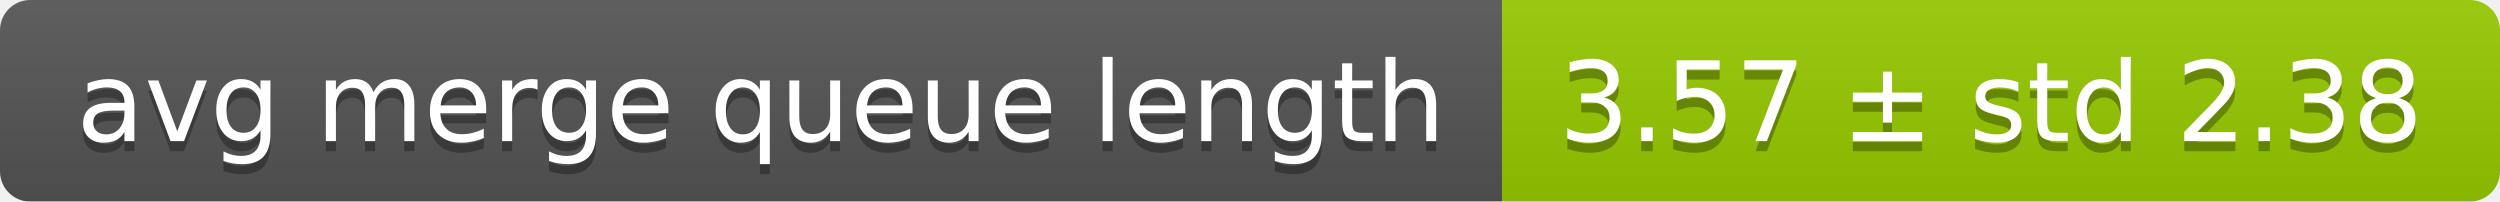
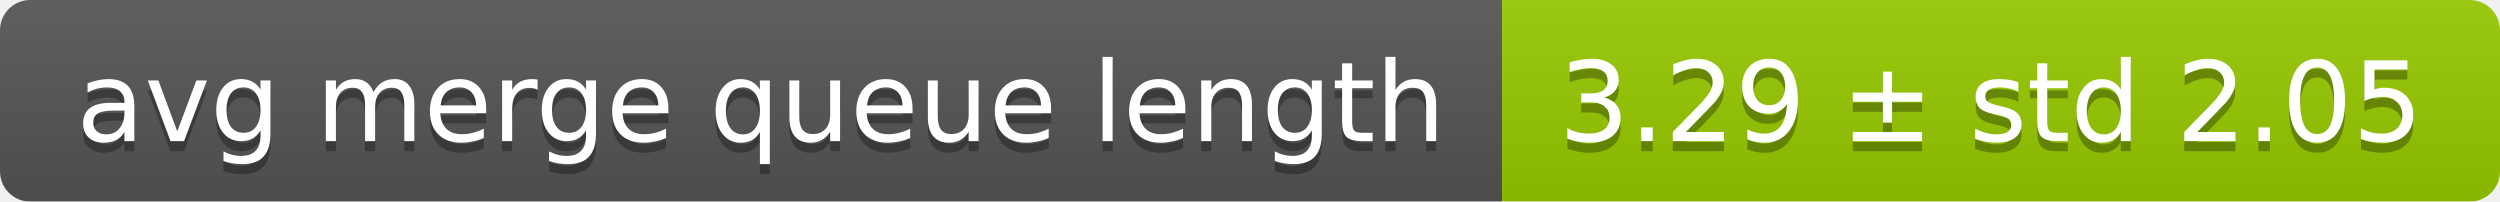
<svg xmlns="http://www.w3.org/2000/svg" width="248" height="20">
  <linearGradient id="smooth" x2="0" y2="100%">
    <stop offset="0" stop-color="#bbb" stop-opacity=".1" />
    <stop offset="1" stop-opacity=".1" />
  </linearGradient>
  <mask id="round">
    <rect width="248" height="20" rx="3" fill="#fff" />
  </mask>
  <g mask="url(#round)">
    <rect width="149" height="20" fill="#555" />
    <rect x="149" width="99" height="20" fill="#97ca00" />
    <rect width="248" height="20" fill="url(#smooth)" />
  </g>
  <g fill="#fff" text-anchor="middle" font-family="DejaVu Sans,Verdana,Geneva,sans-serif" font-size="11">
    <text x="75.5" y="15" fill="#010101" fill-opacity=".3">avg merge queue length</text>
    <text x="75.5" y="14">avg merge queue length</text>
-     <text x="197.5" y="15" fill="#010101" fill-opacity=".3">3.57 ± std 2.38</text>
-     <text x="197.5" y="14">3.57 ± std 2.38</text>
+     <text x="197.5" y="15" fill="#010101" fill-opacity=".3">3.29 ± std 2.05</text>
+     <text x="197.5" y="14">3.29 ± std 2.05</text>
  </g>
</svg>
